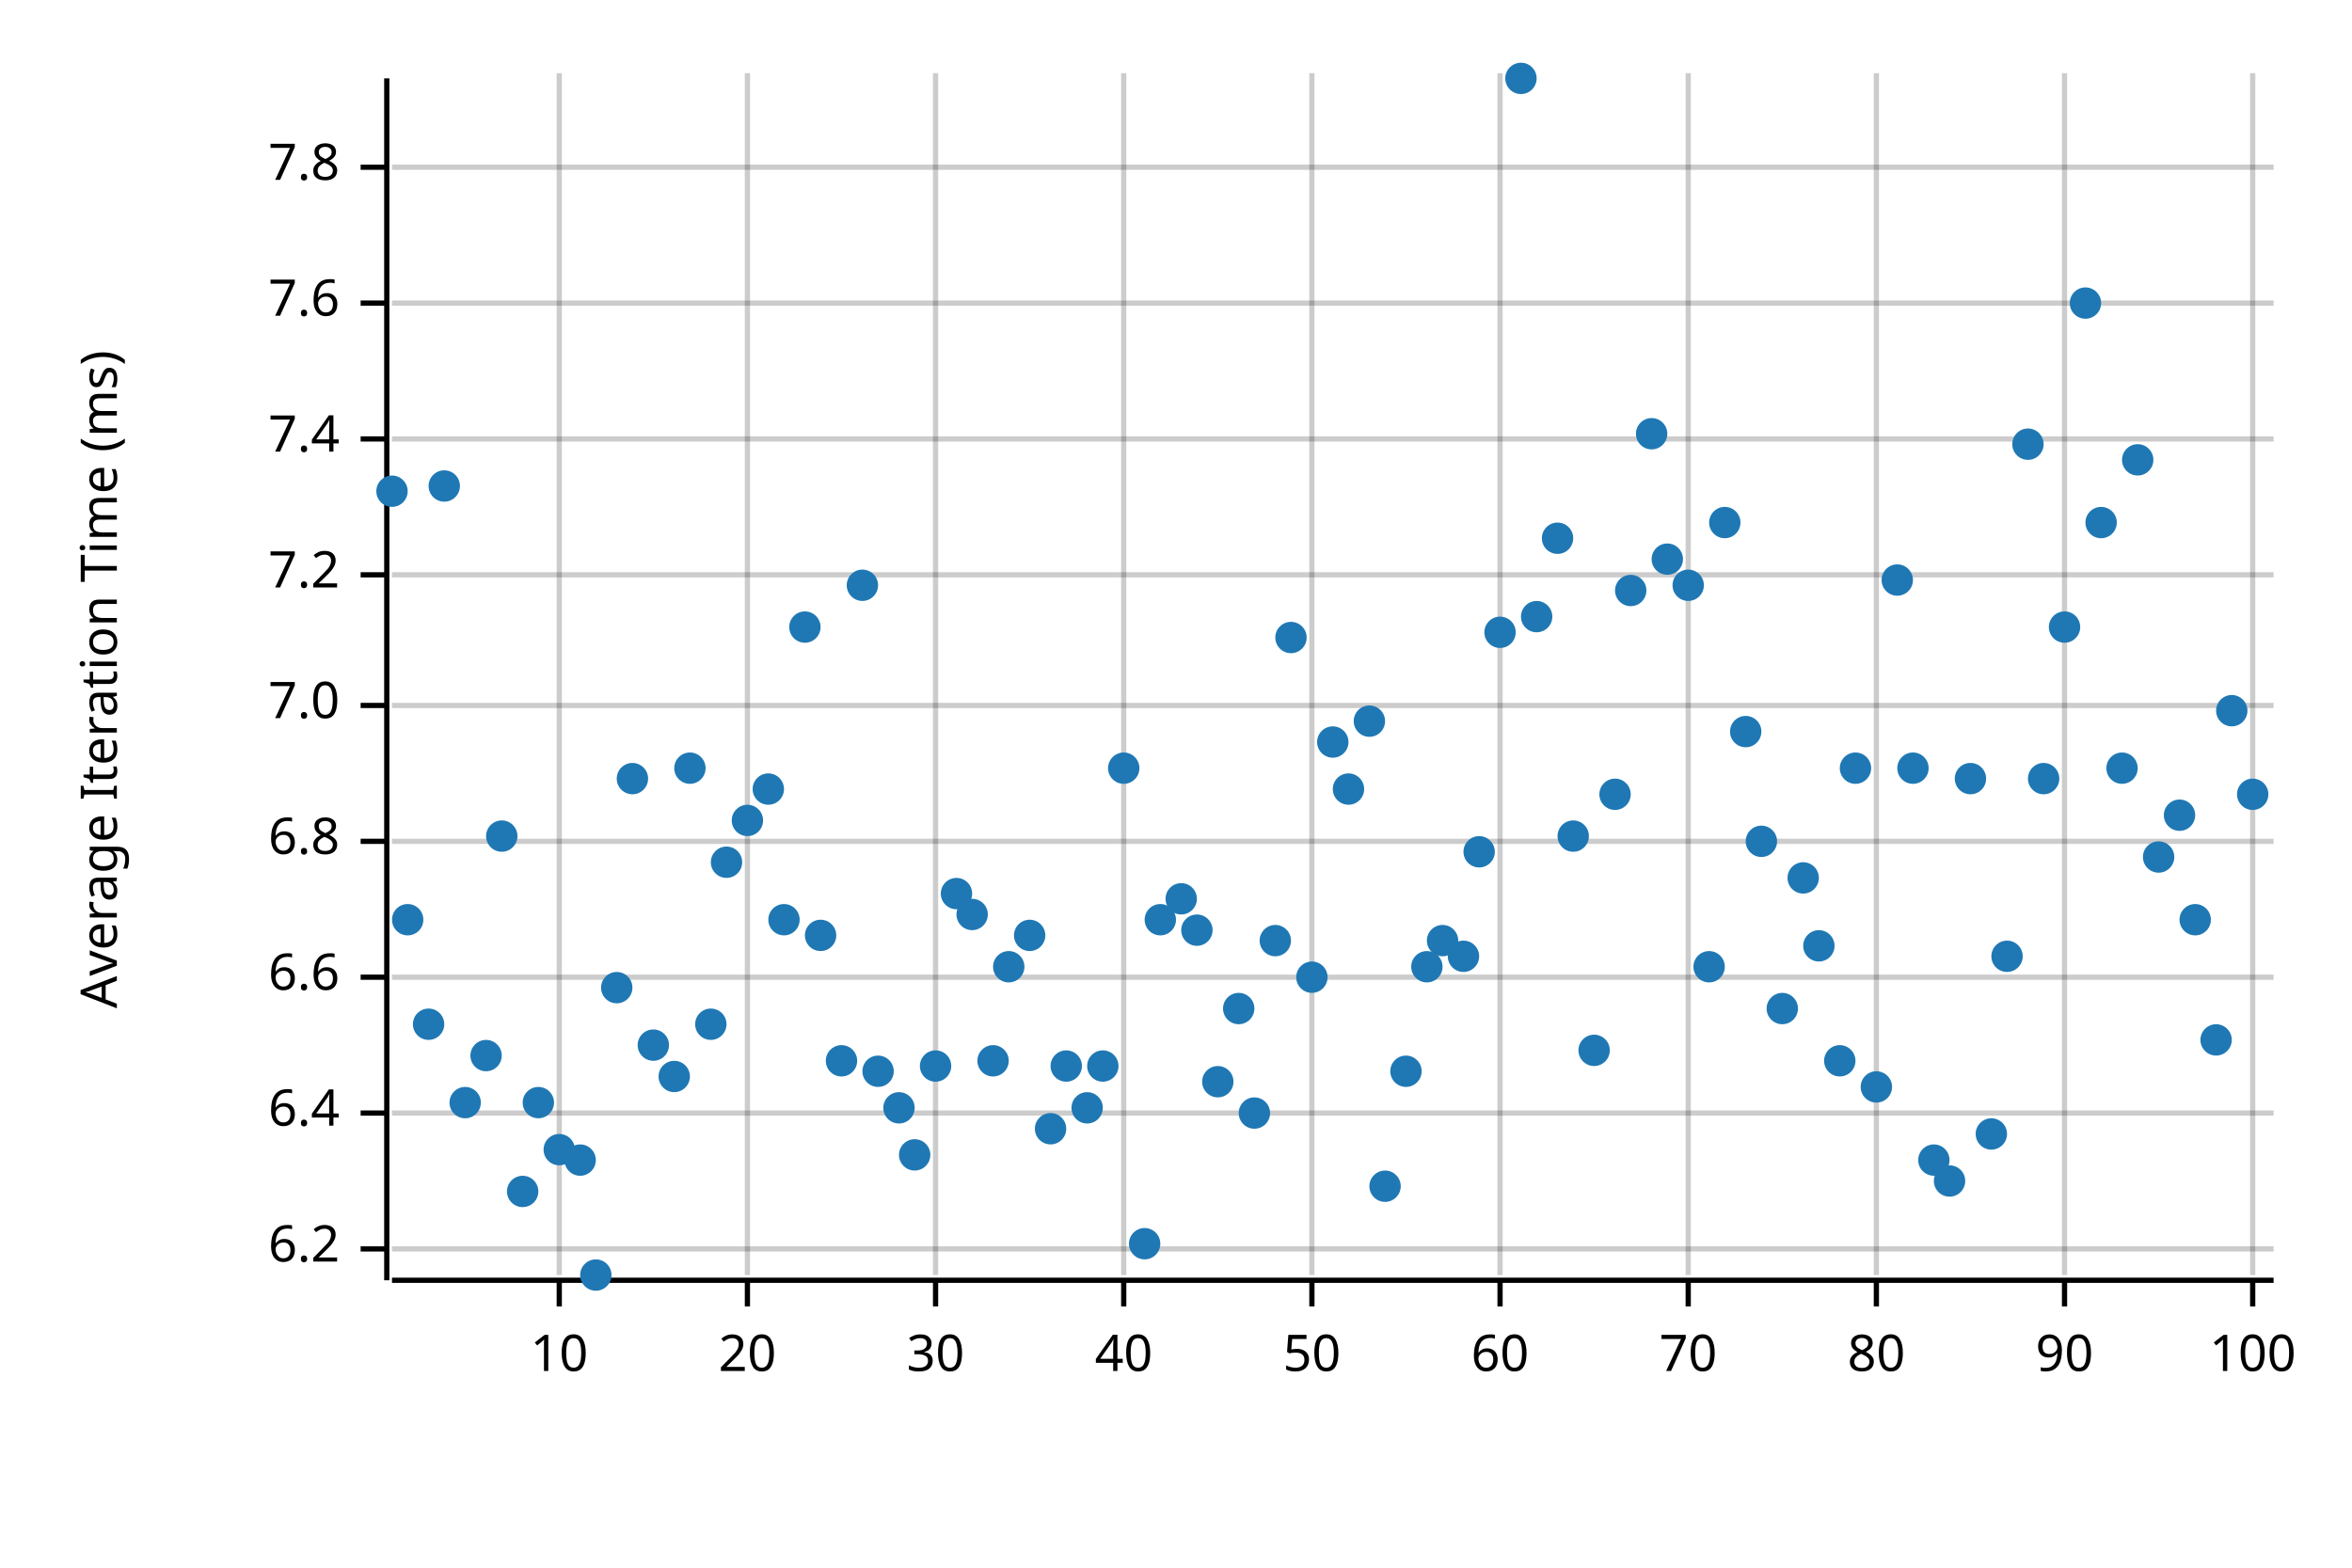
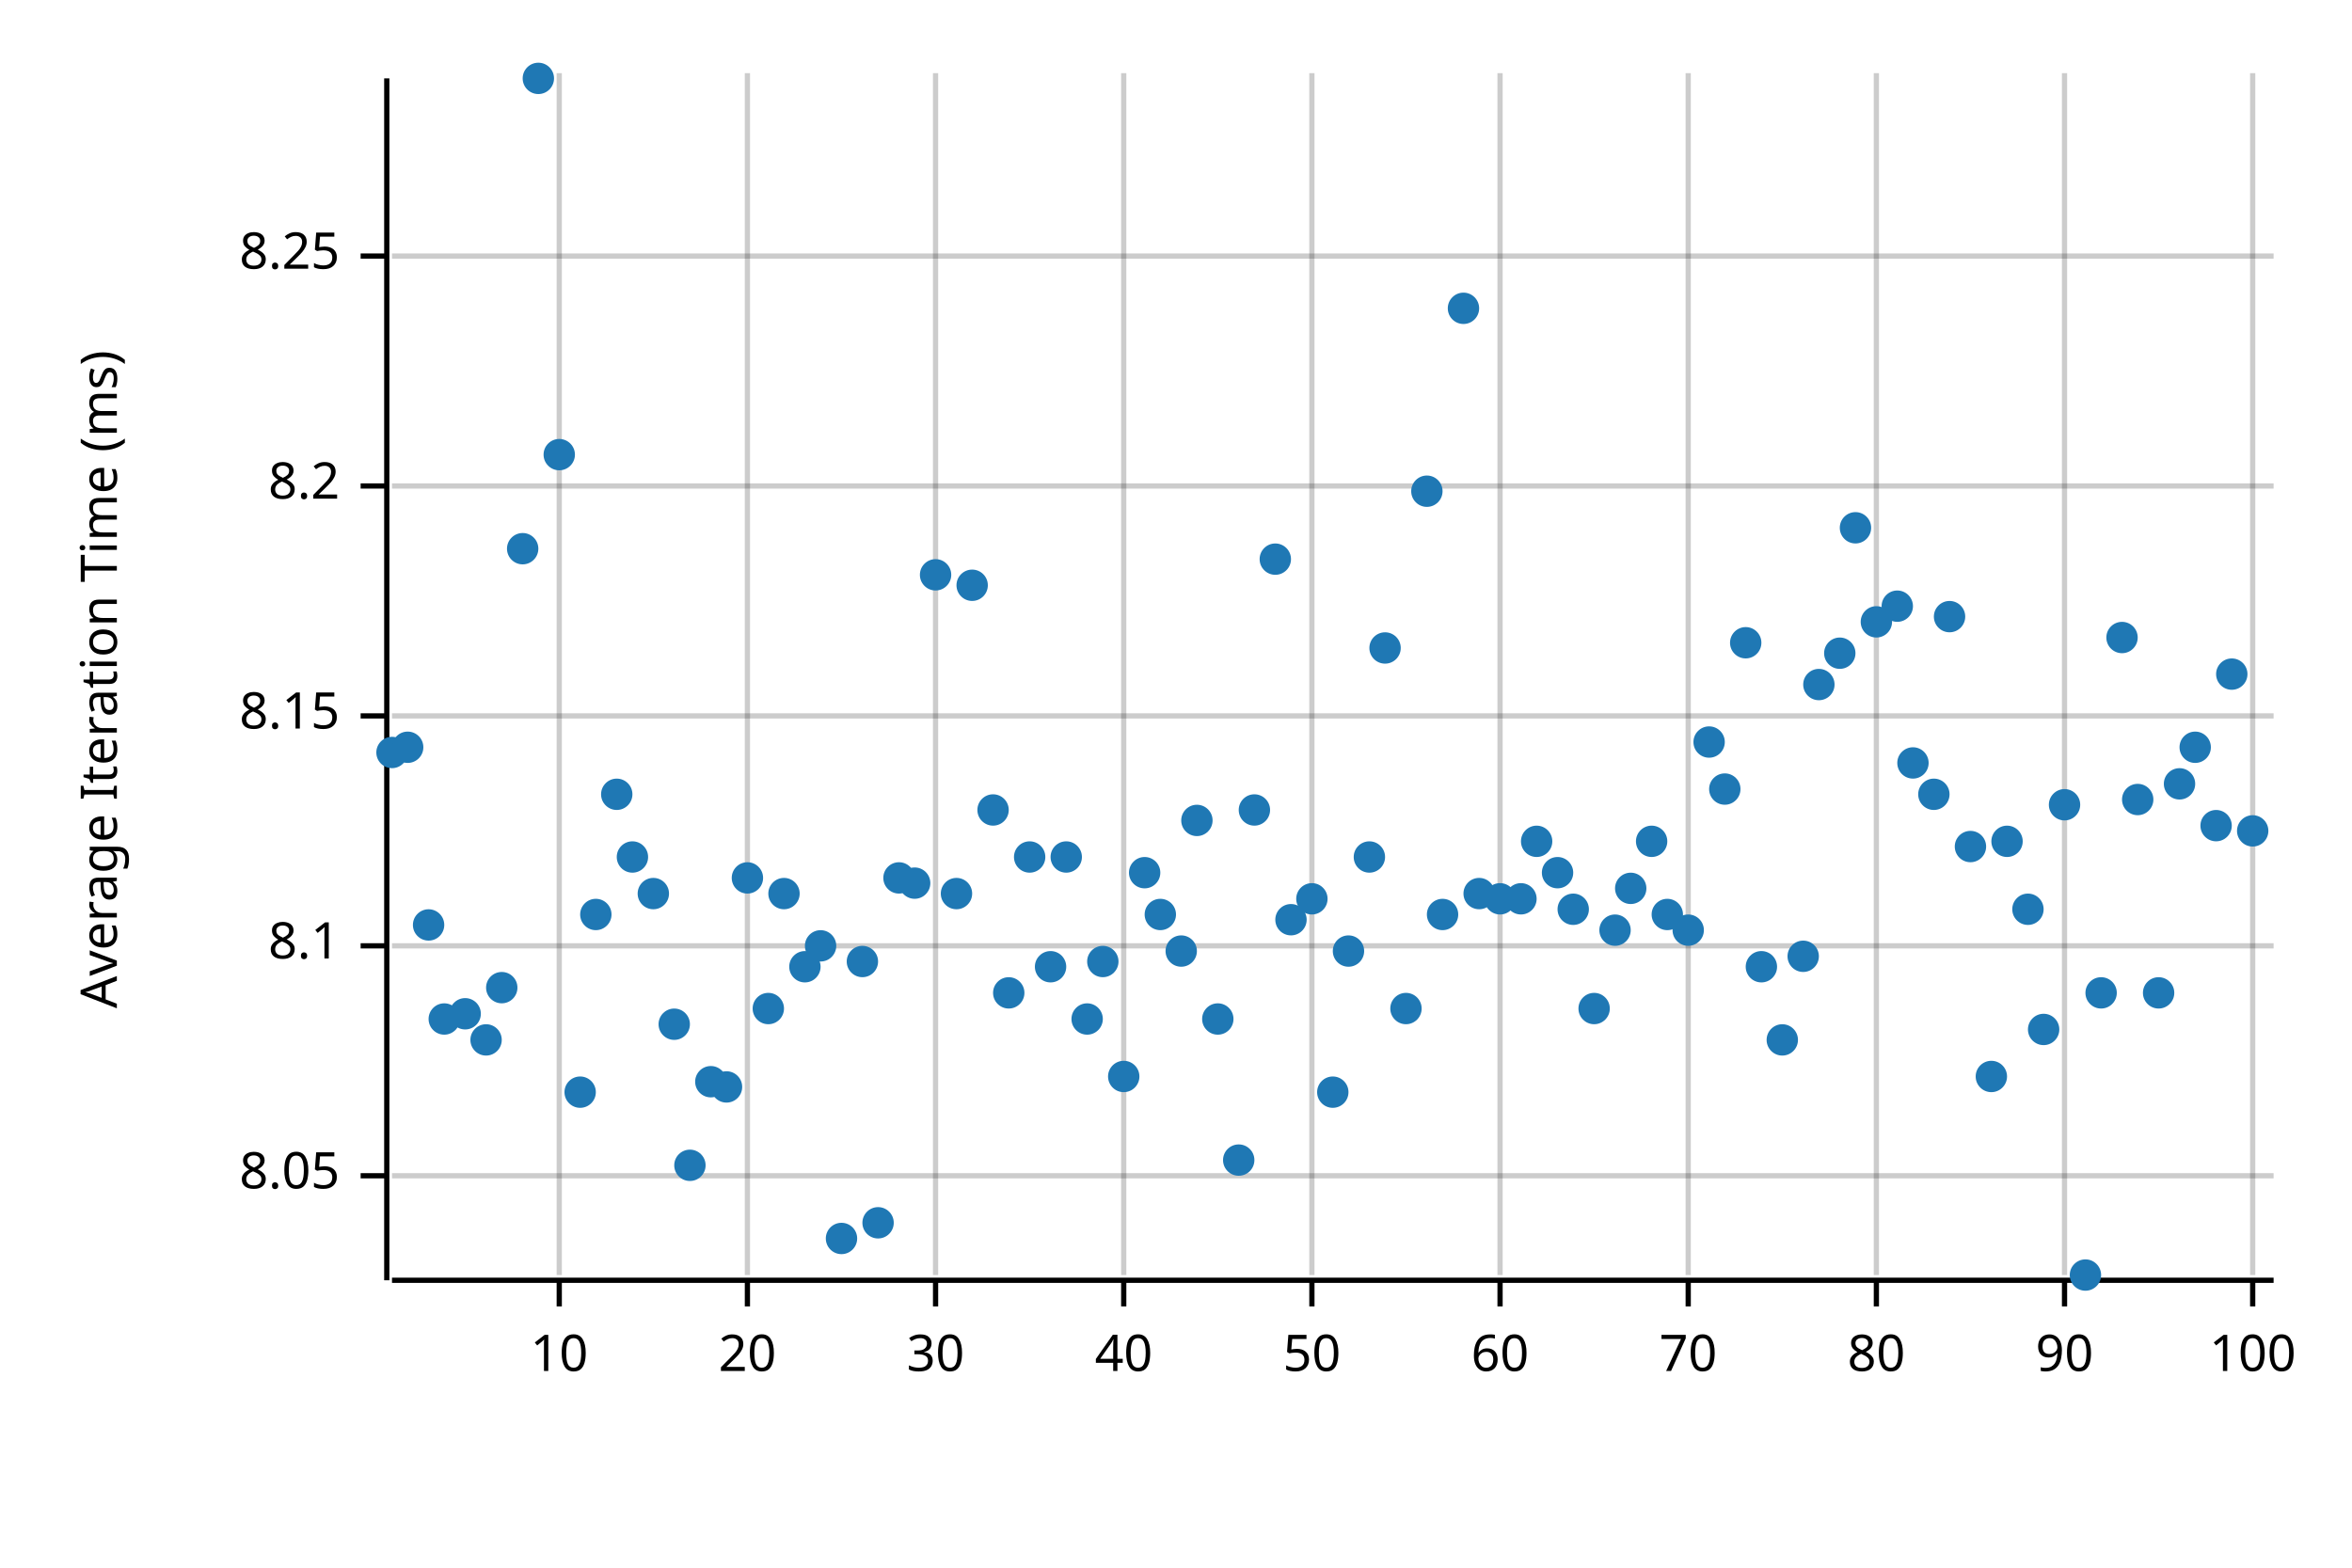
<svg xmlns="http://www.w3.org/2000/svg" width="450" height="300" viewBox="0 0 450 300">
  <text x="15" y="130" dy="0.76em" text-anchor="middle" font-family="sans-serif" font-size="9.677" opacity="1" fill="#000000" transform="rotate(270, 15, 130)">
Average Iteration Time (ms)
</text>
  <line opacity="0.2" stroke="#000000" stroke-width="1" x1="107" y1="244" x2="107" y2="14" />
  <line opacity="0.2" stroke="#000000" stroke-width="1" x1="143" y1="244" x2="143" y2="14" />
  <line opacity="0.2" stroke="#000000" stroke-width="1" x1="179" y1="244" x2="179" y2="14" />
  <line opacity="0.2" stroke="#000000" stroke-width="1" x1="215" y1="244" x2="215" y2="14" />
  <line opacity="0.2" stroke="#000000" stroke-width="1" x1="251" y1="244" x2="251" y2="14" />
  <line opacity="0.2" stroke="#000000" stroke-width="1" x1="287" y1="244" x2="287" y2="14" />
  <line opacity="0.2" stroke="#000000" stroke-width="1" x1="323" y1="244" x2="323" y2="14" />
  <line opacity="0.2" stroke="#000000" stroke-width="1" x1="359" y1="244" x2="359" y2="14" />
  <line opacity="0.2" stroke="#000000" stroke-width="1" x1="395" y1="244" x2="395" y2="14" />
  <line opacity="0.2" stroke="#000000" stroke-width="1" x1="431" y1="244" x2="431" y2="14" />
-   <line opacity="0.2" stroke="#000000" stroke-width="1" x1="75" y1="239" x2="435" y2="239" />
-   <line opacity="0.2" stroke="#000000" stroke-width="1" x1="75" y1="213" x2="435" y2="213" />
-   <line opacity="0.2" stroke="#000000" stroke-width="1" x1="75" y1="187" x2="435" y2="187" />
-   <line opacity="0.2" stroke="#000000" stroke-width="1" x1="75" y1="161" x2="435" y2="161" />
-   <line opacity="0.2" stroke="#000000" stroke-width="1" x1="75" y1="135" x2="435" y2="135" />
-   <line opacity="0.2" stroke="#000000" stroke-width="1" x1="75" y1="110" x2="435" y2="110" />
-   <line opacity="0.2" stroke="#000000" stroke-width="1" x1="75" y1="84" x2="435" y2="84" />
-   <line opacity="0.2" stroke="#000000" stroke-width="1" x1="75" y1="58" x2="435" y2="58" />
-   <line opacity="0.2" stroke="#000000" stroke-width="1" x1="75" y1="32" x2="435" y2="32" />
+   <line opacity="0.2" stroke="#000000" stroke-width="1" x1="75" y1="225" x2="435" y2="225" />
+   <line opacity="0.2" stroke="#000000" stroke-width="1" x1="75" y1="181" x2="435" y2="181" />
+   <line opacity="0.2" stroke="#000000" stroke-width="1" x1="75" y1="137" x2="435" y2="137" />
+   <line opacity="0.2" stroke="#000000" stroke-width="1" x1="75" y1="93" x2="435" y2="93" />
+   <line opacity="0.2" stroke="#000000" stroke-width="1" x1="75" y1="49" x2="435" y2="49" />
  <polyline fill="none" opacity="1" stroke="#000000" stroke-width="1" points="74,15 74,245 " />
-   <text x="65" y="239" dy="0.5ex" text-anchor="end" font-family="sans-serif" font-size="9.677" opacity="1" fill="#000000">
- 6.2
+   <text x="65" y="225" dy="0.5ex" text-anchor="end" font-family="sans-serif" font-size="9.677" opacity="1" fill="#000000">
+ 8.05
</text>
-   <polyline fill="none" opacity="1" stroke="#000000" stroke-width="1" points="69,239 74,239 " />
-   <text x="65" y="213" dy="0.5ex" text-anchor="end" font-family="sans-serif" font-size="9.677" opacity="1" fill="#000000">
- 6.4
+   <polyline fill="none" opacity="1" stroke="#000000" stroke-width="1" points="69,225 74,225 " />
+   <text x="65" y="181" dy="0.5ex" text-anchor="end" font-family="sans-serif" font-size="9.677" opacity="1" fill="#000000">
+ 8.1
</text>
-   <polyline fill="none" opacity="1" stroke="#000000" stroke-width="1" points="69,213 74,213 " />
-   <text x="65" y="187" dy="0.5ex" text-anchor="end" font-family="sans-serif" font-size="9.677" opacity="1" fill="#000000">
- 6.6
+   <polyline fill="none" opacity="1" stroke="#000000" stroke-width="1" points="69,181 74,181 " />
+   <text x="65" y="137" dy="0.5ex" text-anchor="end" font-family="sans-serif" font-size="9.677" opacity="1" fill="#000000">
+ 8.15
</text>
-   <polyline fill="none" opacity="1" stroke="#000000" stroke-width="1" points="69,187 74,187 " />
-   <text x="65" y="161" dy="0.5ex" text-anchor="end" font-family="sans-serif" font-size="9.677" opacity="1" fill="#000000">
- 6.8
+   <polyline fill="none" opacity="1" stroke="#000000" stroke-width="1" points="69,137 74,137 " />
+   <text x="65" y="93" dy="0.5ex" text-anchor="end" font-family="sans-serif" font-size="9.677" opacity="1" fill="#000000">
+ 8.2
</text>
-   <polyline fill="none" opacity="1" stroke="#000000" stroke-width="1" points="69,161 74,161 " />
-   <text x="65" y="135" dy="0.5ex" text-anchor="end" font-family="sans-serif" font-size="9.677" opacity="1" fill="#000000">
- 7.0
+   <polyline fill="none" opacity="1" stroke="#000000" stroke-width="1" points="69,93 74,93 " />
+   <text x="65" y="49" dy="0.5ex" text-anchor="end" font-family="sans-serif" font-size="9.677" opacity="1" fill="#000000">
+ 8.25
</text>
-   <polyline fill="none" opacity="1" stroke="#000000" stroke-width="1" points="69,135 74,135 " />
-   <text x="65" y="110" dy="0.5ex" text-anchor="end" font-family="sans-serif" font-size="9.677" opacity="1" fill="#000000">
- 7.2
- </text>
-   <polyline fill="none" opacity="1" stroke="#000000" stroke-width="1" points="69,110 74,110 " />
-   <text x="65" y="84" dy="0.5ex" text-anchor="end" font-family="sans-serif" font-size="9.677" opacity="1" fill="#000000">
- 7.4
- </text>
-   <polyline fill="none" opacity="1" stroke="#000000" stroke-width="1" points="69,84 74,84 " />
-   <text x="65" y="58" dy="0.5ex" text-anchor="end" font-family="sans-serif" font-size="9.677" opacity="1" fill="#000000">
- 7.6
- </text>
-   <polyline fill="none" opacity="1" stroke="#000000" stroke-width="1" points="69,58 74,58 " />
-   <text x="65" y="32" dy="0.5ex" text-anchor="end" font-family="sans-serif" font-size="9.677" opacity="1" fill="#000000">
- 7.8
- </text>
-   <polyline fill="none" opacity="1" stroke="#000000" stroke-width="1" points="69,32 74,32 " />
+   <polyline fill="none" opacity="1" stroke="#000000" stroke-width="1" points="69,49 74,49 " />
  <polyline fill="none" opacity="1" stroke="#000000" stroke-width="1" points="75,245 435,245 " />
  <text x="107" y="255" dy="0.76em" text-anchor="middle" font-family="sans-serif" font-size="9.677" opacity="1" fill="#000000">
10
</text>
  <polyline fill="none" opacity="1" stroke="#000000" stroke-width="1" points="107,245 107,250 " />
  <text x="143" y="255" dy="0.76em" text-anchor="middle" font-family="sans-serif" font-size="9.677" opacity="1" fill="#000000">
20
</text>
  <polyline fill="none" opacity="1" stroke="#000000" stroke-width="1" points="143,245 143,250 " />
  <text x="179" y="255" dy="0.76em" text-anchor="middle" font-family="sans-serif" font-size="9.677" opacity="1" fill="#000000">
30
</text>
  <polyline fill="none" opacity="1" stroke="#000000" stroke-width="1" points="179,245 179,250 " />
  <text x="215" y="255" dy="0.76em" text-anchor="middle" font-family="sans-serif" font-size="9.677" opacity="1" fill="#000000">
40
</text>
  <polyline fill="none" opacity="1" stroke="#000000" stroke-width="1" points="215,245 215,250 " />
  <text x="251" y="255" dy="0.76em" text-anchor="middle" font-family="sans-serif" font-size="9.677" opacity="1" fill="#000000">
50
</text>
  <polyline fill="none" opacity="1" stroke="#000000" stroke-width="1" points="251,245 251,250 " />
  <text x="287" y="255" dy="0.76em" text-anchor="middle" font-family="sans-serif" font-size="9.677" opacity="1" fill="#000000">
60
</text>
  <polyline fill="none" opacity="1" stroke="#000000" stroke-width="1" points="287,245 287,250 " />
  <text x="323" y="255" dy="0.76em" text-anchor="middle" font-family="sans-serif" font-size="9.677" opacity="1" fill="#000000">
70
</text>
  <polyline fill="none" opacity="1" stroke="#000000" stroke-width="1" points="323,245 323,250 " />
  <text x="359" y="255" dy="0.76em" text-anchor="middle" font-family="sans-serif" font-size="9.677" opacity="1" fill="#000000">
80
</text>
  <polyline fill="none" opacity="1" stroke="#000000" stroke-width="1" points="359,245 359,250 " />
  <text x="395" y="255" dy="0.76em" text-anchor="middle" font-family="sans-serif" font-size="9.677" opacity="1" fill="#000000">
90
</text>
  <polyline fill="none" opacity="1" stroke="#000000" stroke-width="1" points="395,245 395,250 " />
  <text x="431" y="255" dy="0.76em" text-anchor="middle" font-family="sans-serif" font-size="9.677" opacity="1" fill="#000000">
100
</text>
  <polyline fill="none" opacity="1" stroke="#000000" stroke-width="1" points="431,245 431,250 " />
-   <circle cx="75" cy="94" r="3" opacity="1" fill="#1F78B4" stroke="none" stroke-width="1" />
-   <circle cx="78" cy="176" r="3" opacity="1" fill="#1F78B4" stroke="none" stroke-width="1" />
-   <circle cx="82" cy="196" r="3" opacity="1" fill="#1F78B4" stroke="none" stroke-width="1" />
-   <circle cx="85" cy="93" r="3" opacity="1" fill="#1F78B4" stroke="none" stroke-width="1" />
-   <circle cx="89" cy="211" r="3" opacity="1" fill="#1F78B4" stroke="none" stroke-width="1" />
-   <circle cx="93" cy="202" r="3" opacity="1" fill="#1F78B4" stroke="none" stroke-width="1" />
-   <circle cx="96" cy="160" r="3" opacity="1" fill="#1F78B4" stroke="none" stroke-width="1" />
-   <circle cx="100" cy="228" r="3" opacity="1" fill="#1F78B4" stroke="none" stroke-width="1" />
-   <circle cx="103" cy="211" r="3" opacity="1" fill="#1F78B4" stroke="none" stroke-width="1" />
-   <circle cx="107" cy="220" r="3" opacity="1" fill="#1F78B4" stroke="none" stroke-width="1" />
-   <circle cx="111" cy="222" r="3" opacity="1" fill="#1F78B4" stroke="none" stroke-width="1" />
-   <circle cx="114" cy="244" r="3" opacity="1" fill="#1F78B4" stroke="none" stroke-width="1" />
-   <circle cx="118" cy="189" r="3" opacity="1" fill="#1F78B4" stroke="none" stroke-width="1" />
-   <circle cx="121" cy="149" r="3" opacity="1" fill="#1F78B4" stroke="none" stroke-width="1" />
-   <circle cx="125" cy="200" r="3" opacity="1" fill="#1F78B4" stroke="none" stroke-width="1" />
-   <circle cx="129" cy="206" r="3" opacity="1" fill="#1F78B4" stroke="none" stroke-width="1" />
-   <circle cx="132" cy="147" r="3" opacity="1" fill="#1F78B4" stroke="none" stroke-width="1" />
-   <circle cx="136" cy="196" r="3" opacity="1" fill="#1F78B4" stroke="none" stroke-width="1" />
-   <circle cx="139" cy="165" r="3" opacity="1" fill="#1F78B4" stroke="none" stroke-width="1" />
-   <circle cx="143" cy="157" r="3" opacity="1" fill="#1F78B4" stroke="none" stroke-width="1" />
-   <circle cx="147" cy="151" r="3" opacity="1" fill="#1F78B4" stroke="none" stroke-width="1" />
-   <circle cx="150" cy="176" r="3" opacity="1" fill="#1F78B4" stroke="none" stroke-width="1" />
-   <circle cx="154" cy="120" r="3" opacity="1" fill="#1F78B4" stroke="none" stroke-width="1" />
-   <circle cx="157" cy="179" r="3" opacity="1" fill="#1F78B4" stroke="none" stroke-width="1" />
-   <circle cx="161" cy="203" r="3" opacity="1" fill="#1F78B4" stroke="none" stroke-width="1" />
-   <circle cx="165" cy="112" r="3" opacity="1" fill="#1F78B4" stroke="none" stroke-width="1" />
-   <circle cx="168" cy="205" r="3" opacity="1" fill="#1F78B4" stroke="none" stroke-width="1" />
-   <circle cx="172" cy="212" r="3" opacity="1" fill="#1F78B4" stroke="none" stroke-width="1" />
-   <circle cx="175" cy="221" r="3" opacity="1" fill="#1F78B4" stroke="none" stroke-width="1" />
-   <circle cx="179" cy="204" r="3" opacity="1" fill="#1F78B4" stroke="none" stroke-width="1" />
+   <circle cx="75" cy="144" r="3" opacity="1" fill="#1F78B4" stroke="none" stroke-width="1" />
+   <circle cx="78" cy="143" r="3" opacity="1" fill="#1F78B4" stroke="none" stroke-width="1" />
+   <circle cx="82" cy="177" r="3" opacity="1" fill="#1F78B4" stroke="none" stroke-width="1" />
+   <circle cx="85" cy="195" r="3" opacity="1" fill="#1F78B4" stroke="none" stroke-width="1" />
+   <circle cx="89" cy="194" r="3" opacity="1" fill="#1F78B4" stroke="none" stroke-width="1" />
+   <circle cx="93" cy="199" r="3" opacity="1" fill="#1F78B4" stroke="none" stroke-width="1" />
+   <circle cx="96" cy="189" r="3" opacity="1" fill="#1F78B4" stroke="none" stroke-width="1" />
+   <circle cx="100" cy="105" r="3" opacity="1" fill="#1F78B4" stroke="none" stroke-width="1" />
+   <circle cx="103" cy="15" r="3" opacity="1" fill="#1F78B4" stroke="none" stroke-width="1" />
+   <circle cx="107" cy="87" r="3" opacity="1" fill="#1F78B4" stroke="none" stroke-width="1" />
+   <circle cx="111" cy="209" r="3" opacity="1" fill="#1F78B4" stroke="none" stroke-width="1" />
+   <circle cx="114" cy="175" r="3" opacity="1" fill="#1F78B4" stroke="none" stroke-width="1" />
+   <circle cx="118" cy="152" r="3" opacity="1" fill="#1F78B4" stroke="none" stroke-width="1" />
+   <circle cx="121" cy="164" r="3" opacity="1" fill="#1F78B4" stroke="none" stroke-width="1" />
+   <circle cx="125" cy="171" r="3" opacity="1" fill="#1F78B4" stroke="none" stroke-width="1" />
+   <circle cx="129" cy="196" r="3" opacity="1" fill="#1F78B4" stroke="none" stroke-width="1" />
+   <circle cx="132" cy="223" r="3" opacity="1" fill="#1F78B4" stroke="none" stroke-width="1" />
+   <circle cx="136" cy="207" r="3" opacity="1" fill="#1F78B4" stroke="none" stroke-width="1" />
+   <circle cx="139" cy="208" r="3" opacity="1" fill="#1F78B4" stroke="none" stroke-width="1" />
+   <circle cx="143" cy="168" r="3" opacity="1" fill="#1F78B4" stroke="none" stroke-width="1" />
+   <circle cx="147" cy="193" r="3" opacity="1" fill="#1F78B4" stroke="none" stroke-width="1" />
+   <circle cx="150" cy="171" r="3" opacity="1" fill="#1F78B4" stroke="none" stroke-width="1" />
+   <circle cx="154" cy="185" r="3" opacity="1" fill="#1F78B4" stroke="none" stroke-width="1" />
+   <circle cx="157" cy="181" r="3" opacity="1" fill="#1F78B4" stroke="none" stroke-width="1" />
+   <circle cx="161" cy="237" r="3" opacity="1" fill="#1F78B4" stroke="none" stroke-width="1" />
+   <circle cx="165" cy="184" r="3" opacity="1" fill="#1F78B4" stroke="none" stroke-width="1" />
+   <circle cx="168" cy="234" r="3" opacity="1" fill="#1F78B4" stroke="none" stroke-width="1" />
+   <circle cx="172" cy="168" r="3" opacity="1" fill="#1F78B4" stroke="none" stroke-width="1" />
+   <circle cx="175" cy="169" r="3" opacity="1" fill="#1F78B4" stroke="none" stroke-width="1" />
+   <circle cx="179" cy="110" r="3" opacity="1" fill="#1F78B4" stroke="none" stroke-width="1" />
  <circle cx="183" cy="171" r="3" opacity="1" fill="#1F78B4" stroke="none" stroke-width="1" />
-   <circle cx="186" cy="175" r="3" opacity="1" fill="#1F78B4" stroke="none" stroke-width="1" />
-   <circle cx="190" cy="203" r="3" opacity="1" fill="#1F78B4" stroke="none" stroke-width="1" />
-   <circle cx="193" cy="185" r="3" opacity="1" fill="#1F78B4" stroke="none" stroke-width="1" />
-   <circle cx="197" cy="179" r="3" opacity="1" fill="#1F78B4" stroke="none" stroke-width="1" />
-   <circle cx="201" cy="216" r="3" opacity="1" fill="#1F78B4" stroke="none" stroke-width="1" />
-   <circle cx="204" cy="204" r="3" opacity="1" fill="#1F78B4" stroke="none" stroke-width="1" />
-   <circle cx="208" cy="212" r="3" opacity="1" fill="#1F78B4" stroke="none" stroke-width="1" />
-   <circle cx="211" cy="204" r="3" opacity="1" fill="#1F78B4" stroke="none" stroke-width="1" />
-   <circle cx="215" cy="147" r="3" opacity="1" fill="#1F78B4" stroke="none" stroke-width="1" />
-   <circle cx="219" cy="238" r="3" opacity="1" fill="#1F78B4" stroke="none" stroke-width="1" />
-   <circle cx="222" cy="176" r="3" opacity="1" fill="#1F78B4" stroke="none" stroke-width="1" />
-   <circle cx="226" cy="172" r="3" opacity="1" fill="#1F78B4" stroke="none" stroke-width="1" />
-   <circle cx="229" cy="178" r="3" opacity="1" fill="#1F78B4" stroke="none" stroke-width="1" />
-   <circle cx="233" cy="207" r="3" opacity="1" fill="#1F78B4" stroke="none" stroke-width="1" />
-   <circle cx="237" cy="193" r="3" opacity="1" fill="#1F78B4" stroke="none" stroke-width="1" />
-   <circle cx="240" cy="213" r="3" opacity="1" fill="#1F78B4" stroke="none" stroke-width="1" />
-   <circle cx="244" cy="180" r="3" opacity="1" fill="#1F78B4" stroke="none" stroke-width="1" />
-   <circle cx="247" cy="122" r="3" opacity="1" fill="#1F78B4" stroke="none" stroke-width="1" />
-   <circle cx="251" cy="187" r="3" opacity="1" fill="#1F78B4" stroke="none" stroke-width="1" />
-   <circle cx="255" cy="142" r="3" opacity="1" fill="#1F78B4" stroke="none" stroke-width="1" />
-   <circle cx="258" cy="151" r="3" opacity="1" fill="#1F78B4" stroke="none" stroke-width="1" />
-   <circle cx="262" cy="138" r="3" opacity="1" fill="#1F78B4" stroke="none" stroke-width="1" />
-   <circle cx="265" cy="227" r="3" opacity="1" fill="#1F78B4" stroke="none" stroke-width="1" />
-   <circle cx="269" cy="205" r="3" opacity="1" fill="#1F78B4" stroke="none" stroke-width="1" />
-   <circle cx="273" cy="185" r="3" opacity="1" fill="#1F78B4" stroke="none" stroke-width="1" />
-   <circle cx="276" cy="180" r="3" opacity="1" fill="#1F78B4" stroke="none" stroke-width="1" />
-   <circle cx="280" cy="183" r="3" opacity="1" fill="#1F78B4" stroke="none" stroke-width="1" />
-   <circle cx="283" cy="163" r="3" opacity="1" fill="#1F78B4" stroke="none" stroke-width="1" />
-   <circle cx="287" cy="121" r="3" opacity="1" fill="#1F78B4" stroke="none" stroke-width="1" />
-   <circle cx="291" cy="15" r="3" opacity="1" fill="#1F78B4" stroke="none" stroke-width="1" />
-   <circle cx="294" cy="118" r="3" opacity="1" fill="#1F78B4" stroke="none" stroke-width="1" />
-   <circle cx="298" cy="103" r="3" opacity="1" fill="#1F78B4" stroke="none" stroke-width="1" />
-   <circle cx="301" cy="160" r="3" opacity="1" fill="#1F78B4" stroke="none" stroke-width="1" />
-   <circle cx="305" cy="201" r="3" opacity="1" fill="#1F78B4" stroke="none" stroke-width="1" />
-   <circle cx="309" cy="152" r="3" opacity="1" fill="#1F78B4" stroke="none" stroke-width="1" />
-   <circle cx="312" cy="113" r="3" opacity="1" fill="#1F78B4" stroke="none" stroke-width="1" />
-   <circle cx="316" cy="83" r="3" opacity="1" fill="#1F78B4" stroke="none" stroke-width="1" />
-   <circle cx="319" cy="107" r="3" opacity="1" fill="#1F78B4" stroke="none" stroke-width="1" />
-   <circle cx="323" cy="112" r="3" opacity="1" fill="#1F78B4" stroke="none" stroke-width="1" />
-   <circle cx="327" cy="185" r="3" opacity="1" fill="#1F78B4" stroke="none" stroke-width="1" />
-   <circle cx="330" cy="100" r="3" opacity="1" fill="#1F78B4" stroke="none" stroke-width="1" />
-   <circle cx="334" cy="140" r="3" opacity="1" fill="#1F78B4" stroke="none" stroke-width="1" />
-   <circle cx="337" cy="161" r="3" opacity="1" fill="#1F78B4" stroke="none" stroke-width="1" />
-   <circle cx="341" cy="193" r="3" opacity="1" fill="#1F78B4" stroke="none" stroke-width="1" />
-   <circle cx="345" cy="168" r="3" opacity="1" fill="#1F78B4" stroke="none" stroke-width="1" />
-   <circle cx="348" cy="181" r="3" opacity="1" fill="#1F78B4" stroke="none" stroke-width="1" />
-   <circle cx="352" cy="203" r="3" opacity="1" fill="#1F78B4" stroke="none" stroke-width="1" />
-   <circle cx="355" cy="147" r="3" opacity="1" fill="#1F78B4" stroke="none" stroke-width="1" />
-   <circle cx="359" cy="208" r="3" opacity="1" fill="#1F78B4" stroke="none" stroke-width="1" />
-   <circle cx="363" cy="111" r="3" opacity="1" fill="#1F78B4" stroke="none" stroke-width="1" />
-   <circle cx="366" cy="147" r="3" opacity="1" fill="#1F78B4" stroke="none" stroke-width="1" />
-   <circle cx="370" cy="222" r="3" opacity="1" fill="#1F78B4" stroke="none" stroke-width="1" />
-   <circle cx="373" cy="226" r="3" opacity="1" fill="#1F78B4" stroke="none" stroke-width="1" />
-   <circle cx="377" cy="149" r="3" opacity="1" fill="#1F78B4" stroke="none" stroke-width="1" />
-   <circle cx="381" cy="217" r="3" opacity="1" fill="#1F78B4" stroke="none" stroke-width="1" />
-   <circle cx="384" cy="183" r="3" opacity="1" fill="#1F78B4" stroke="none" stroke-width="1" />
-   <circle cx="388" cy="85" r="3" opacity="1" fill="#1F78B4" stroke="none" stroke-width="1" />
-   <circle cx="391" cy="149" r="3" opacity="1" fill="#1F78B4" stroke="none" stroke-width="1" />
-   <circle cx="395" cy="120" r="3" opacity="1" fill="#1F78B4" stroke="none" stroke-width="1" />
-   <circle cx="399" cy="58" r="3" opacity="1" fill="#1F78B4" stroke="none" stroke-width="1" />
-   <circle cx="402" cy="100" r="3" opacity="1" fill="#1F78B4" stroke="none" stroke-width="1" />
-   <circle cx="406" cy="147" r="3" opacity="1" fill="#1F78B4" stroke="none" stroke-width="1" />
-   <circle cx="409" cy="88" r="3" opacity="1" fill="#1F78B4" stroke="none" stroke-width="1" />
-   <circle cx="413" cy="164" r="3" opacity="1" fill="#1F78B4" stroke="none" stroke-width="1" />
-   <circle cx="417" cy="156" r="3" opacity="1" fill="#1F78B4" stroke="none" stroke-width="1" />
-   <circle cx="420" cy="176" r="3" opacity="1" fill="#1F78B4" stroke="none" stroke-width="1" />
-   <circle cx="424" cy="199" r="3" opacity="1" fill="#1F78B4" stroke="none" stroke-width="1" />
-   <circle cx="427" cy="136" r="3" opacity="1" fill="#1F78B4" stroke="none" stroke-width="1" />
-   <circle cx="431" cy="152" r="3" opacity="1" fill="#1F78B4" stroke="none" stroke-width="1" />
+   <circle cx="186" cy="112" r="3" opacity="1" fill="#1F78B4" stroke="none" stroke-width="1" />
+   <circle cx="190" cy="155" r="3" opacity="1" fill="#1F78B4" stroke="none" stroke-width="1" />
+   <circle cx="193" cy="190" r="3" opacity="1" fill="#1F78B4" stroke="none" stroke-width="1" />
+   <circle cx="197" cy="164" r="3" opacity="1" fill="#1F78B4" stroke="none" stroke-width="1" />
+   <circle cx="201" cy="185" r="3" opacity="1" fill="#1F78B4" stroke="none" stroke-width="1" />
+   <circle cx="204" cy="164" r="3" opacity="1" fill="#1F78B4" stroke="none" stroke-width="1" />
+   <circle cx="208" cy="195" r="3" opacity="1" fill="#1F78B4" stroke="none" stroke-width="1" />
+   <circle cx="211" cy="184" r="3" opacity="1" fill="#1F78B4" stroke="none" stroke-width="1" />
+   <circle cx="215" cy="206" r="3" opacity="1" fill="#1F78B4" stroke="none" stroke-width="1" />
+   <circle cx="219" cy="167" r="3" opacity="1" fill="#1F78B4" stroke="none" stroke-width="1" />
+   <circle cx="222" cy="175" r="3" opacity="1" fill="#1F78B4" stroke="none" stroke-width="1" />
+   <circle cx="226" cy="182" r="3" opacity="1" fill="#1F78B4" stroke="none" stroke-width="1" />
+   <circle cx="229" cy="157" r="3" opacity="1" fill="#1F78B4" stroke="none" stroke-width="1" />
+   <circle cx="233" cy="195" r="3" opacity="1" fill="#1F78B4" stroke="none" stroke-width="1" />
+   <circle cx="237" cy="222" r="3" opacity="1" fill="#1F78B4" stroke="none" stroke-width="1" />
+   <circle cx="240" cy="155" r="3" opacity="1" fill="#1F78B4" stroke="none" stroke-width="1" />
+   <circle cx="244" cy="107" r="3" opacity="1" fill="#1F78B4" stroke="none" stroke-width="1" />
+   <circle cx="247" cy="176" r="3" opacity="1" fill="#1F78B4" stroke="none" stroke-width="1" />
+   <circle cx="251" cy="172" r="3" opacity="1" fill="#1F78B4" stroke="none" stroke-width="1" />
+   <circle cx="255" cy="209" r="3" opacity="1" fill="#1F78B4" stroke="none" stroke-width="1" />
+   <circle cx="258" cy="182" r="3" opacity="1" fill="#1F78B4" stroke="none" stroke-width="1" />
+   <circle cx="262" cy="164" r="3" opacity="1" fill="#1F78B4" stroke="none" stroke-width="1" />
+   <circle cx="265" cy="124" r="3" opacity="1" fill="#1F78B4" stroke="none" stroke-width="1" />
+   <circle cx="269" cy="193" r="3" opacity="1" fill="#1F78B4" stroke="none" stroke-width="1" />
+   <circle cx="273" cy="94" r="3" opacity="1" fill="#1F78B4" stroke="none" stroke-width="1" />
+   <circle cx="276" cy="175" r="3" opacity="1" fill="#1F78B4" stroke="none" stroke-width="1" />
+   <circle cx="280" cy="59" r="3" opacity="1" fill="#1F78B4" stroke="none" stroke-width="1" />
+   <circle cx="283" cy="171" r="3" opacity="1" fill="#1F78B4" stroke="none" stroke-width="1" />
+   <circle cx="287" cy="172" r="3" opacity="1" fill="#1F78B4" stroke="none" stroke-width="1" />
+   <circle cx="291" cy="172" r="3" opacity="1" fill="#1F78B4" stroke="none" stroke-width="1" />
+   <circle cx="294" cy="161" r="3" opacity="1" fill="#1F78B4" stroke="none" stroke-width="1" />
+   <circle cx="298" cy="167" r="3" opacity="1" fill="#1F78B4" stroke="none" stroke-width="1" />
+   <circle cx="301" cy="174" r="3" opacity="1" fill="#1F78B4" stroke="none" stroke-width="1" />
+   <circle cx="305" cy="193" r="3" opacity="1" fill="#1F78B4" stroke="none" stroke-width="1" />
+   <circle cx="309" cy="178" r="3" opacity="1" fill="#1F78B4" stroke="none" stroke-width="1" />
+   <circle cx="312" cy="170" r="3" opacity="1" fill="#1F78B4" stroke="none" stroke-width="1" />
+   <circle cx="316" cy="161" r="3" opacity="1" fill="#1F78B4" stroke="none" stroke-width="1" />
+   <circle cx="319" cy="175" r="3" opacity="1" fill="#1F78B4" stroke="none" stroke-width="1" />
+   <circle cx="323" cy="178" r="3" opacity="1" fill="#1F78B4" stroke="none" stroke-width="1" />
+   <circle cx="327" cy="142" r="3" opacity="1" fill="#1F78B4" stroke="none" stroke-width="1" />
+   <circle cx="330" cy="151" r="3" opacity="1" fill="#1F78B4" stroke="none" stroke-width="1" />
+   <circle cx="334" cy="123" r="3" opacity="1" fill="#1F78B4" stroke="none" stroke-width="1" />
+   <circle cx="337" cy="185" r="3" opacity="1" fill="#1F78B4" stroke="none" stroke-width="1" />
+   <circle cx="341" cy="199" r="3" opacity="1" fill="#1F78B4" stroke="none" stroke-width="1" />
+   <circle cx="345" cy="183" r="3" opacity="1" fill="#1F78B4" stroke="none" stroke-width="1" />
+   <circle cx="348" cy="131" r="3" opacity="1" fill="#1F78B4" stroke="none" stroke-width="1" />
+   <circle cx="352" cy="125" r="3" opacity="1" fill="#1F78B4" stroke="none" stroke-width="1" />
+   <circle cx="355" cy="101" r="3" opacity="1" fill="#1F78B4" stroke="none" stroke-width="1" />
+   <circle cx="359" cy="119" r="3" opacity="1" fill="#1F78B4" stroke="none" stroke-width="1" />
+   <circle cx="363" cy="116" r="3" opacity="1" fill="#1F78B4" stroke="none" stroke-width="1" />
+   <circle cx="366" cy="146" r="3" opacity="1" fill="#1F78B4" stroke="none" stroke-width="1" />
+   <circle cx="370" cy="152" r="3" opacity="1" fill="#1F78B4" stroke="none" stroke-width="1" />
+   <circle cx="373" cy="118" r="3" opacity="1" fill="#1F78B4" stroke="none" stroke-width="1" />
+   <circle cx="377" cy="162" r="3" opacity="1" fill="#1F78B4" stroke="none" stroke-width="1" />
+   <circle cx="381" cy="206" r="3" opacity="1" fill="#1F78B4" stroke="none" stroke-width="1" />
+   <circle cx="384" cy="161" r="3" opacity="1" fill="#1F78B4" stroke="none" stroke-width="1" />
+   <circle cx="388" cy="174" r="3" opacity="1" fill="#1F78B4" stroke="none" stroke-width="1" />
+   <circle cx="391" cy="197" r="3" opacity="1" fill="#1F78B4" stroke="none" stroke-width="1" />
+   <circle cx="395" cy="154" r="3" opacity="1" fill="#1F78B4" stroke="none" stroke-width="1" />
+   <circle cx="399" cy="244" r="3" opacity="1" fill="#1F78B4" stroke="none" stroke-width="1" />
+   <circle cx="402" cy="190" r="3" opacity="1" fill="#1F78B4" stroke="none" stroke-width="1" />
+   <circle cx="406" cy="122" r="3" opacity="1" fill="#1F78B4" stroke="none" stroke-width="1" />
+   <circle cx="409" cy="153" r="3" opacity="1" fill="#1F78B4" stroke="none" stroke-width="1" />
+   <circle cx="413" cy="190" r="3" opacity="1" fill="#1F78B4" stroke="none" stroke-width="1" />
+   <circle cx="417" cy="150" r="3" opacity="1" fill="#1F78B4" stroke="none" stroke-width="1" />
+   <circle cx="420" cy="143" r="3" opacity="1" fill="#1F78B4" stroke="none" stroke-width="1" />
+   <circle cx="424" cy="158" r="3" opacity="1" fill="#1F78B4" stroke="none" stroke-width="1" />
+   <circle cx="427" cy="129" r="3" opacity="1" fill="#1F78B4" stroke="none" stroke-width="1" />
+   <circle cx="431" cy="159" r="3" opacity="1" fill="#1F78B4" stroke="none" stroke-width="1" />
</svg>
